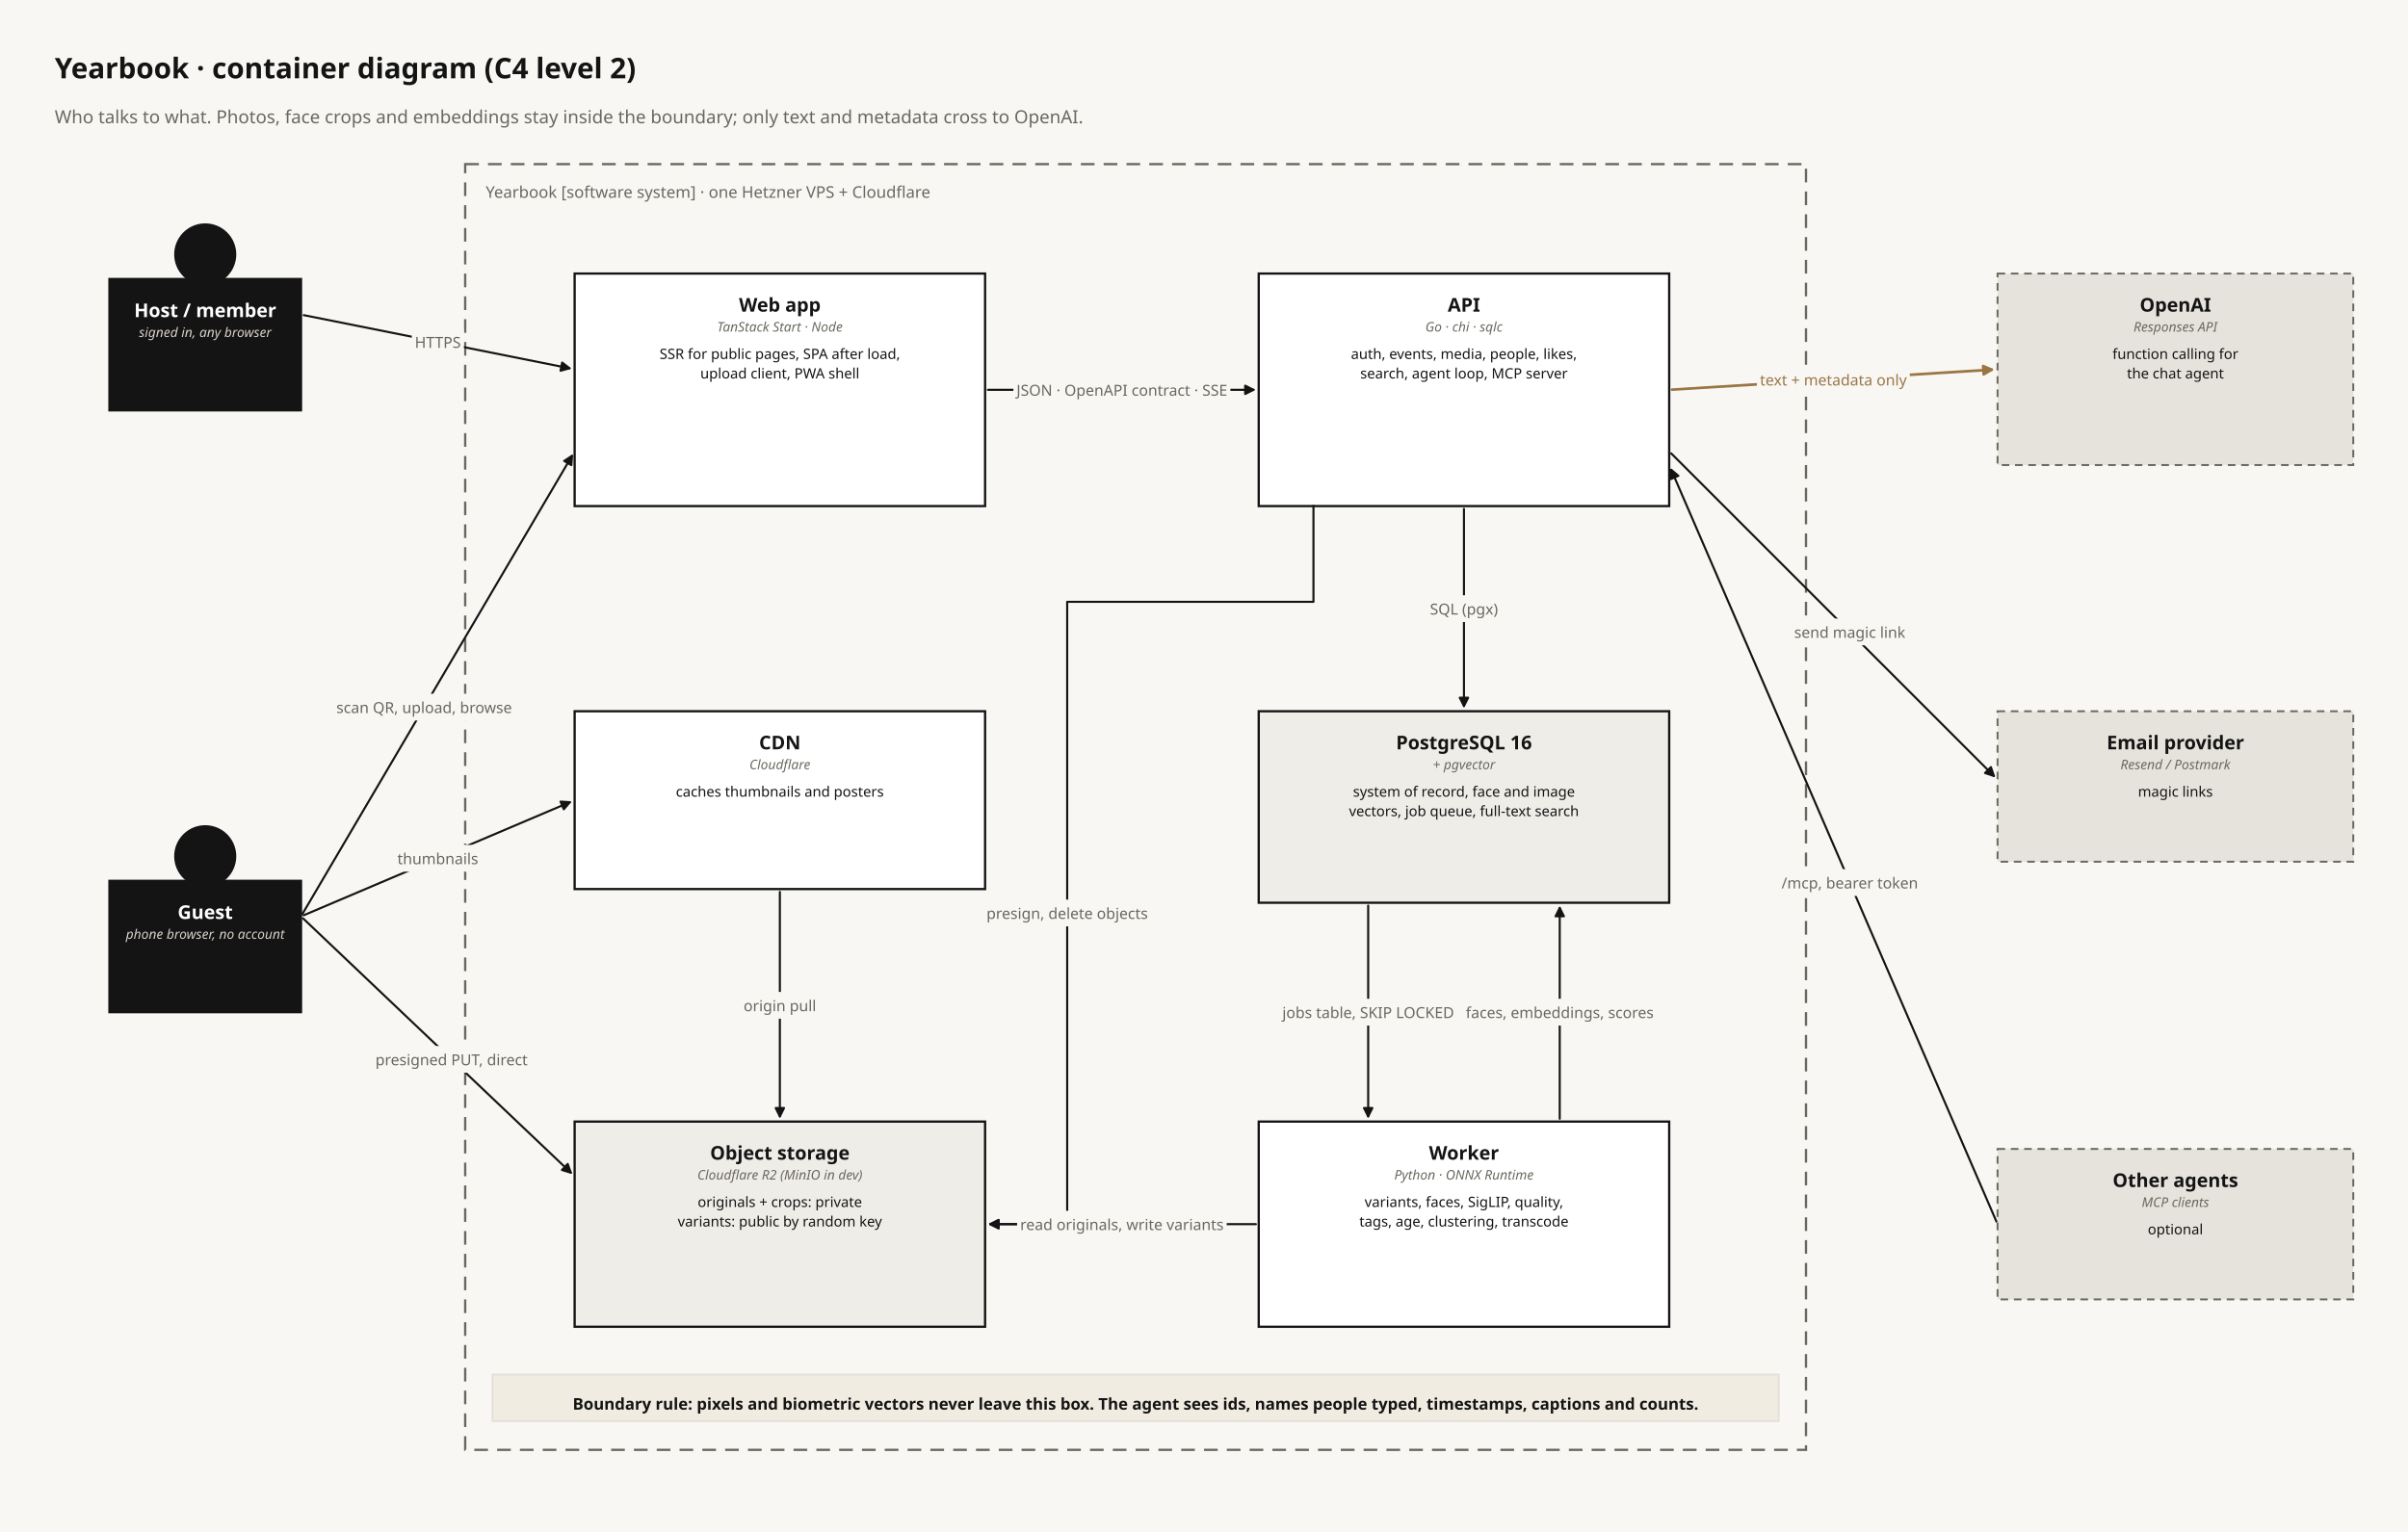
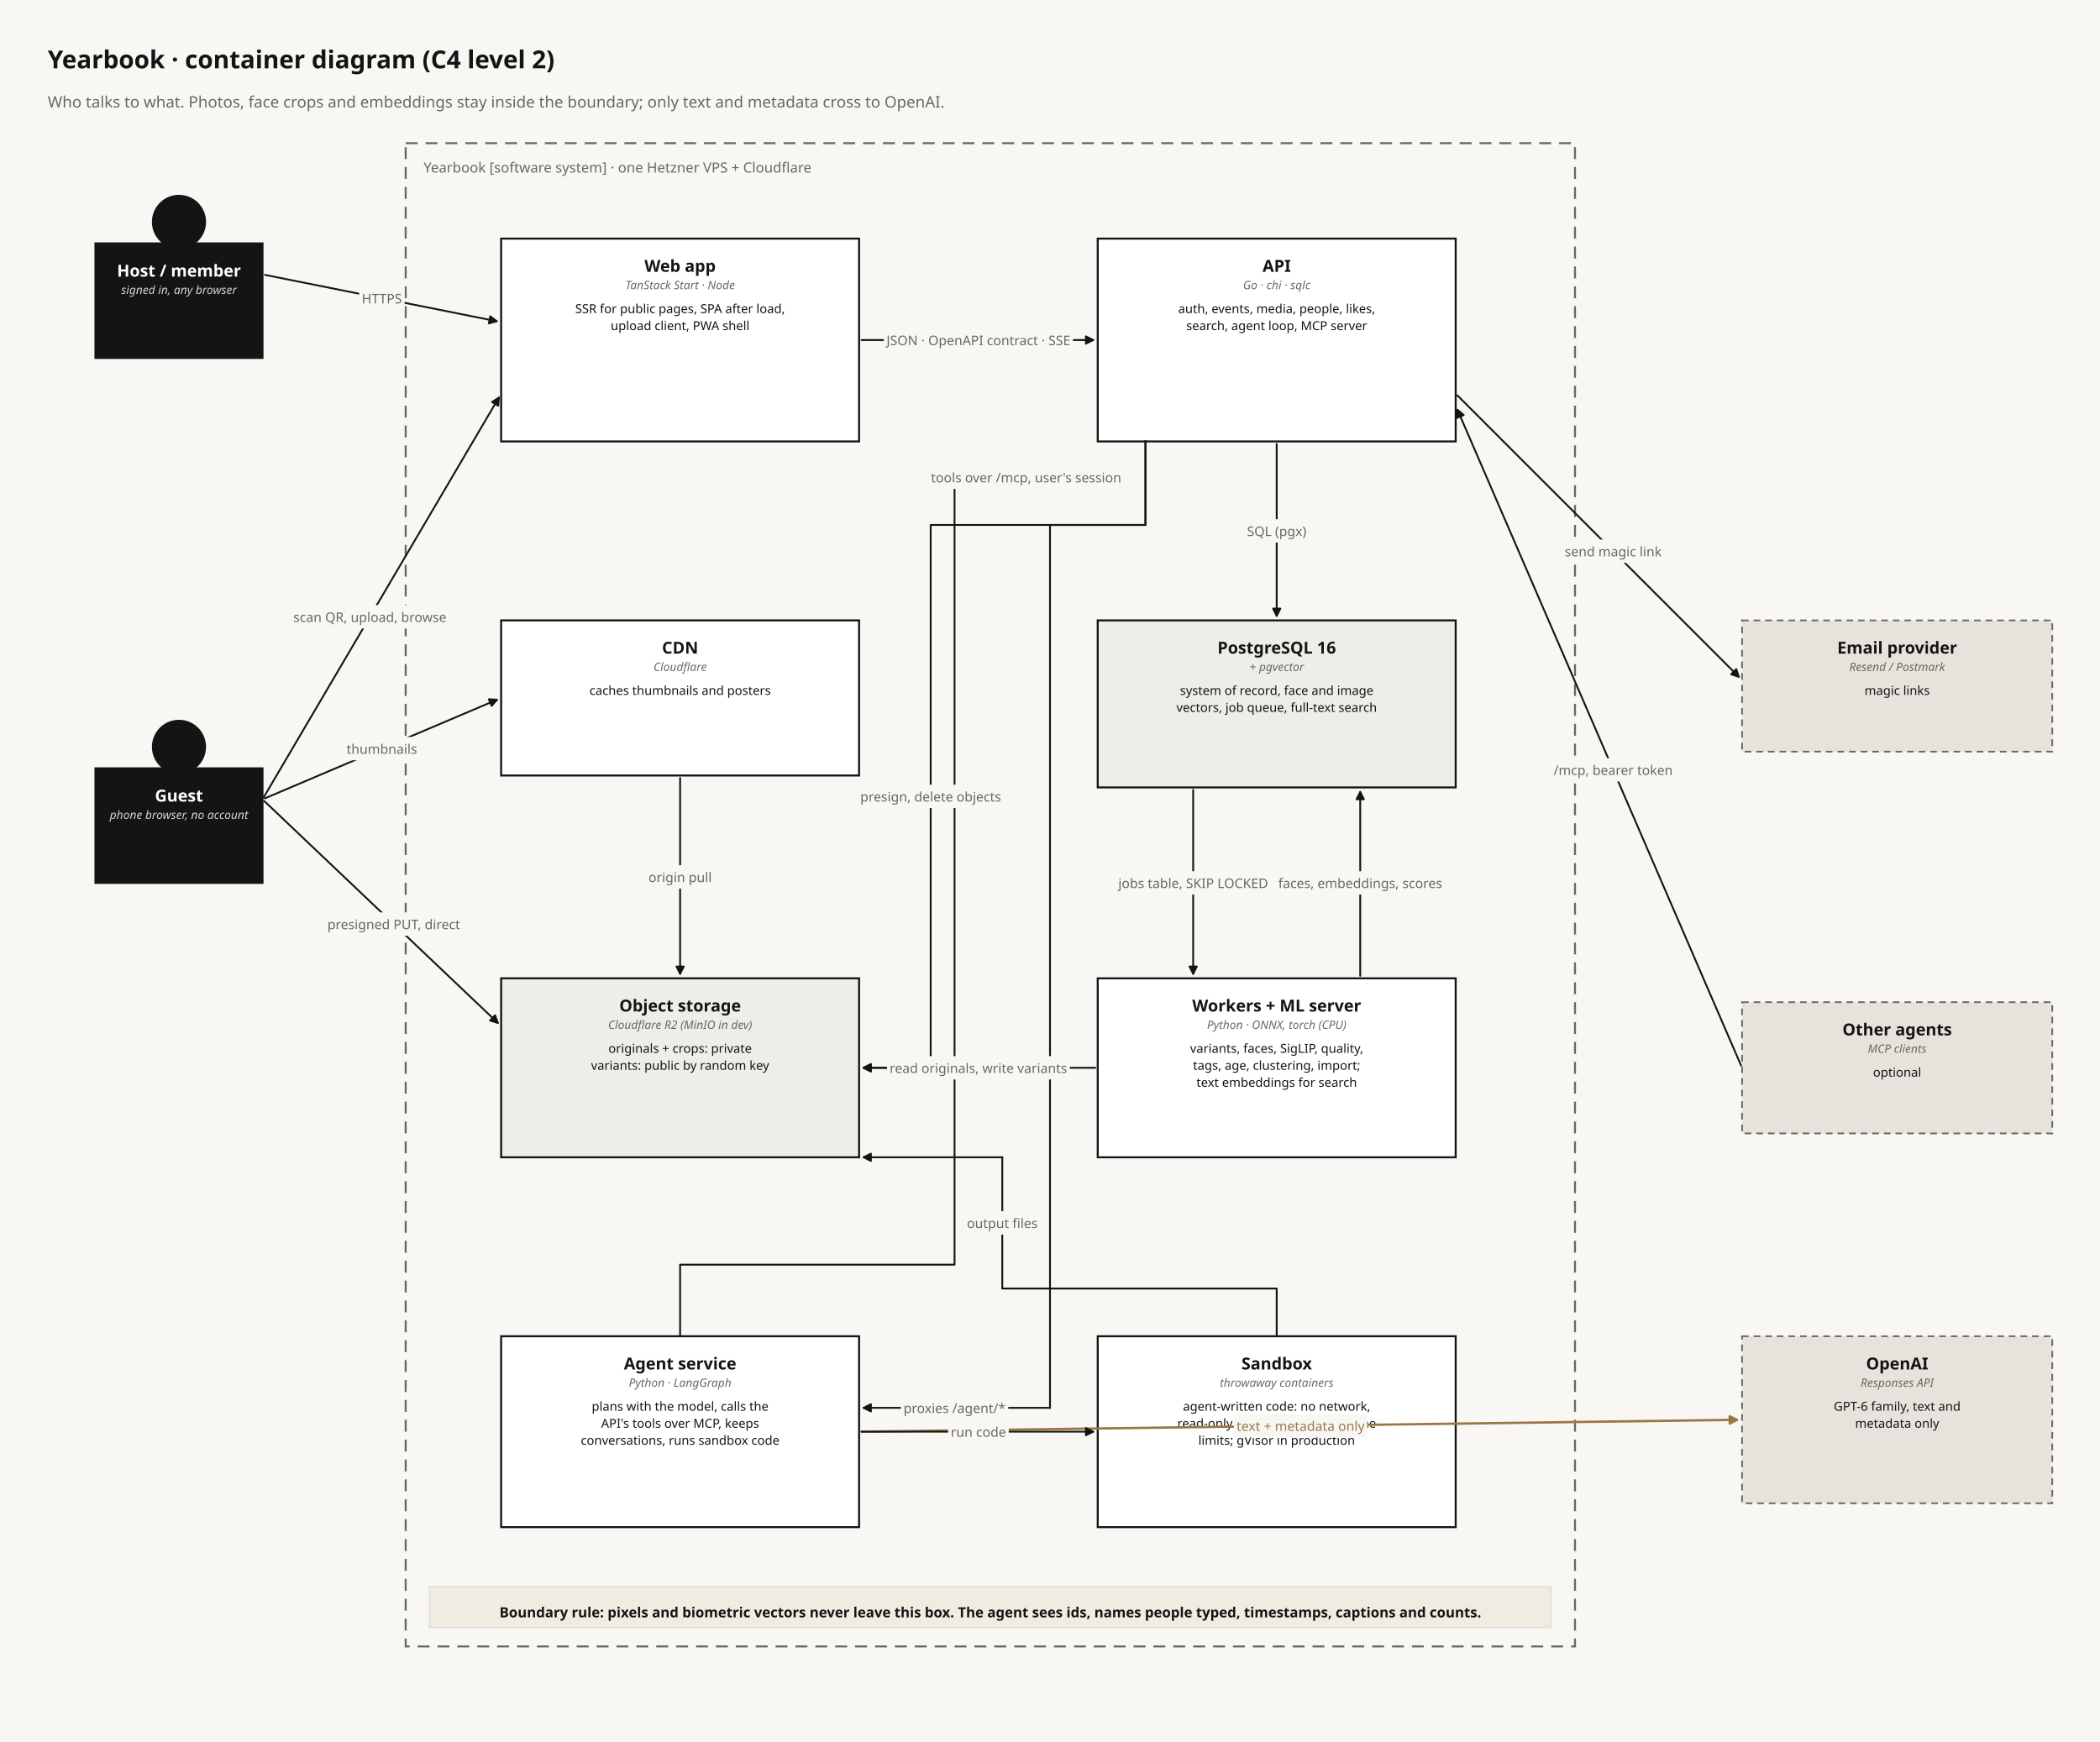
- <svg xmlns="http://www.w3.org/2000/svg" width="1267.2pt" height="806.4pt" viewBox="0 0 1267.2 806.4" version="1.1">
+ <svg xmlns="http://www.w3.org/2000/svg" width="1267.2pt" height="1051.2pt" viewBox="0 0 1267.2 1051.2" version="1.1">
  <defs>
    <style type="text/css">*{stroke-linejoin: round; stroke-linecap: butt}</style>
  </defs>
  <g id="figure_1">
    <g id="patch_1">
-       <path d="M 0 806.4  L 1267.2 806.4  L 1267.2 0  L 0 0  z " style="fill: #f8f7f4" />
+       <path d="M 0 1051.2  L 1267.2 1051.2  L 1267.2 0  L 0 0  z " style="fill: #f8f7f4" />
    </g>
    <g id="axes_1">
      <g id="patch_2">
-         <path d="M 244.8 86.4  L 950.4 86.4  L 950.4 763.2  L 244.8 763.2  L 244.8 86.4  z " clip-path="url(#pf83fc7cf88)" style="fill: none; stroke-dasharray: 7.2,4.8; stroke-dashoffset: 0; stroke: #6a675f; stroke-width: 1.2; stroke-linejoin: miter" />
+         <path d="M 244.8 86.4  L 950.4 86.4  L 950.4 993.6  L 244.8 993.6  L 244.8 86.4  z " clip-path="url(#p0ba5212430)" style="fill: none; stroke-dasharray: 7.2,4.8; stroke-dashoffset: 0; stroke: #6a675f; stroke-width: 1.2; stroke-linejoin: miter" />
      </g>
      <g id="patch_3">
-         <path d="M 57.6 146.88  L 158.4 146.88  L 158.4 216  L 57.6 216  z " clip-path="url(#pf83fc7cf88)" style="fill: #141414; stroke: #141414; stroke-width: 1.2; stroke-linejoin: miter" />
+         <path d="M 57.6 146.88  L 158.4 146.88  L 158.4 216  L 57.6 216  z " clip-path="url(#p0ba5212430)" style="fill: #141414; stroke: #141414; stroke-width: 1.2; stroke-linejoin: miter" />
      </g>
      <g id="patch_4">
-         <path d="M 57.6 463.68  L 158.4 463.68  L 158.4 532.8  L 57.6 532.8  z " clip-path="url(#pf83fc7cf88)" style="fill: #141414; stroke: #141414; stroke-width: 1.2; stroke-linejoin: miter" />
+         <path d="M 57.6 463.68  L 158.4 463.68  L 158.4 532.8  L 57.6 532.8  z " clip-path="url(#p0ba5212430)" style="fill: #141414; stroke: #141414; stroke-width: 1.2; stroke-linejoin: miter" />
      </g>
      <g id="patch_5">
-         <path d="M 302.4 144  L 518.4 144  L 518.4 266.4  L 302.4 266.4  z " clip-path="url(#pf83fc7cf88)" style="fill: #ffffff; stroke: #141414; stroke-width: 1.2; stroke-linejoin: miter" />
+         <path d="M 302.4 144  L 518.4 144  L 518.4 266.4  L 302.4 266.4  z " clip-path="url(#p0ba5212430)" style="fill: #ffffff; stroke: #141414; stroke-width: 1.2; stroke-linejoin: miter" />
      </g>
      <g id="patch_6">
-         <path d="M 662.4 144  L 878.4 144  L 878.4 266.4  L 662.4 266.4  z " clip-path="url(#pf83fc7cf88)" style="fill: #ffffff; stroke: #141414; stroke-width: 1.2; stroke-linejoin: miter" />
+         <path d="M 662.4 144  L 878.4 144  L 878.4 266.4  L 662.4 266.4  z " clip-path="url(#p0ba5212430)" style="fill: #ffffff; stroke: #141414; stroke-width: 1.2; stroke-linejoin: miter" />
      </g>
      <g id="patch_7">
-         <path d="M 302.4 374.4  L 518.4 374.4  L 518.4 468  L 302.4 468  z " clip-path="url(#pf83fc7cf88)" style="fill: #ffffff; stroke: #141414; stroke-width: 1.2; stroke-linejoin: miter" />
+         <path d="M 302.4 374.4  L 518.4 374.4  L 518.4 468  L 302.4 468  z " clip-path="url(#p0ba5212430)" style="fill: #ffffff; stroke: #141414; stroke-width: 1.2; stroke-linejoin: miter" />
      </g>
      <g id="patch_8">
-         <path d="M 662.4 374.4  L 878.4 374.4  L 878.4 475.2  L 662.4 475.2  z " clip-path="url(#pf83fc7cf88)" style="fill: #efede8; stroke: #141414; stroke-width: 1.2; stroke-linejoin: miter" />
+         <path d="M 662.4 374.4  L 878.4 374.4  L 878.4 475.2  L 662.4 475.2  z " clip-path="url(#p0ba5212430)" style="fill: #efede8; stroke: #141414; stroke-width: 1.2; stroke-linejoin: miter" />
      </g>
      <g id="patch_9">
-         <path d="M 302.4 590.4  L 518.4 590.4  L 518.4 698.4  L 302.4 698.4  z " clip-path="url(#pf83fc7cf88)" style="fill: #efede8; stroke: #141414; stroke-width: 1.2; stroke-linejoin: miter" />
+         <path d="M 302.4 590.4  L 518.4 590.4  L 518.4 698.4  L 302.4 698.4  z " clip-path="url(#p0ba5212430)" style="fill: #efede8; stroke: #141414; stroke-width: 1.2; stroke-linejoin: miter" />
      </g>
      <g id="patch_10">
-         <path d="M 662.4 590.4  L 878.4 590.4  L 878.4 698.4  L 662.4 698.4  z " clip-path="url(#pf83fc7cf88)" style="fill: #ffffff; stroke: #141414; stroke-width: 1.2; stroke-linejoin: miter" />
+         <path d="M 662.4 590.4  L 878.4 590.4  L 878.4 698.4  L 662.4 698.4  z " clip-path="url(#p0ba5212430)" style="fill: #ffffff; stroke: #141414; stroke-width: 1.2; stroke-linejoin: miter" />
      </g>
      <g id="patch_11">
-         <path d="M 1051.2 144  L 1238.4 144  L 1238.4 244.8  L 1051.2 244.8  z " clip-path="url(#pf83fc7cf88)" style="fill: #e6e3dc; stroke-dasharray: 4,3; stroke-dashoffset: 0; stroke: #6a675f; stroke-linejoin: miter" />
+         <path d="M 302.4 806.4  L 518.4 806.4  L 518.4 921.6  L 302.4 921.6  z " clip-path="url(#p0ba5212430)" style="fill: #ffffff; stroke: #141414; stroke-width: 1.2; stroke-linejoin: miter" />
      </g>
      <g id="patch_12">
-         <path d="M 1051.2 374.4  L 1238.4 374.4  L 1238.4 453.6  L 1051.2 453.6  z " clip-path="url(#pf83fc7cf88)" style="fill: #e6e3dc; stroke-dasharray: 4,3; stroke-dashoffset: 0; stroke: #6a675f; stroke-linejoin: miter" />
+         <path d="M 662.4 806.4  L 878.4 806.4  L 878.4 921.6  L 662.4 921.6  z " clip-path="url(#p0ba5212430)" style="fill: #ffffff; stroke: #141414; stroke-width: 1.2; stroke-linejoin: miter" />
      </g>
      <g id="patch_13">
-         <path d="M 1051.2 604.8  L 1238.4 604.8  L 1238.4 684  L 1051.2 684  z " clip-path="url(#pf83fc7cf88)" style="fill: #e6e3dc; stroke-dasharray: 4,3; stroke-dashoffset: 0; stroke: #6a675f; stroke-linejoin: miter" />
+         <path d="M 1051.2 806.4  L 1238.4 806.4  L 1238.4 907.2  L 1051.2 907.2  z " clip-path="url(#p0ba5212430)" style="fill: #e6e3dc; stroke-dasharray: 4,3; stroke-dashoffset: 0; stroke: #6a675f; stroke-linejoin: miter" />
      </g>
      <g id="patch_14">
-         <path d="M 259.2 723.6  L 936 723.6  L 936 748.08  L 259.2 748.08  z " clip-path="url(#pf83fc7cf88)" style="fill: #f1ece2; stroke: #e3e0d9; stroke-linejoin: miter" />
+         <path d="M 1051.2 374.4  L 1238.4 374.4  L 1238.4 453.6  L 1051.2 453.6  z " clip-path="url(#p0ba5212430)" style="fill: #e6e3dc; stroke-dasharray: 4,3; stroke-dashoffset: 0; stroke: #6a675f; stroke-linejoin: miter" />
+       </g>
+       <g id="patch_15">
+         <path d="M 1051.2 604.8  L 1238.4 604.8  L 1238.4 684  L 1051.2 684  z " clip-path="url(#p0ba5212430)" style="fill: #e6e3dc; stroke-dasharray: 4,3; stroke-dashoffset: 0; stroke: #6a675f; stroke-linejoin: miter" />
+       </g>
+       <g id="patch_16">
+         <path d="M 259.2 957.6  L 936 957.6  L 936 982.08  L 259.2 982.08  z " clip-path="url(#p0ba5212430)" style="fill: #f1ece2; stroke: #e3e0d9; stroke-linejoin: miter" />
      </g>
      <g id="text_1">
        <text style="font-weight: 700; font-size: 15px; font-family: 'Noto Sans', 'DejaVu Sans'; text-anchor: start; fill: #141414" x="28.8" y="41.235" transform="rotate(-0 28.8 41.235)">Yearbook · container diagram (C4 level 2)</text>
      </g>
      <g id="text_2">
        <text style="font-size: 9.5px; font-family: 'Noto Sans', 'DejaVu Sans'; text-anchor: start; fill: #6a675f" x="28.8" y="64.876" transform="rotate(-0 28.8 64.8755)">Who talks to what. Photos, face crops and embeddings stay inside the boundary; only text and metadata cross to OpenAI.</text>
      </g>
      <g id="text_3">
        <text style="font-size: 8.5px; font-family: 'Noto Sans', 'DejaVu Sans'; text-anchor: start; fill: #6a675f" x="255.6" y="104.126" transform="rotate(-0 255.6 104.1265)">Yearbook  [software system]  ·  one Hetzner VPS + Cloudflare</text>
      </g>
-       <g id="patch_15">
-         <path d="M 108 118.08  C 112.201 118.08 116.23 119.749 119.201 122.719  C 122.171 125.69 123.84 129.719 123.84 133.92  C 123.84 138.121 122.171 142.15 119.201 145.121  C 116.23 148.091 112.201 149.76 108 149.76  C 103.799 149.76 99.77 148.091 96.799 145.121  C 93.829 142.15 92.16 138.121 92.16 133.92  C 92.16 129.719 93.829 125.69 96.799 122.719  C 99.77 119.749 103.799 118.08 108 118.08  z " clip-path="url(#pf83fc7cf88)" style="fill: #141414; stroke: #141414; stroke-linejoin: miter" />
+       <g id="patch_17">
+         <path d="M 108 118.08  C 112.201 118.08 116.23 119.749 119.201 122.719  C 122.171 125.69 123.84 129.719 123.84 133.92  C 123.84 138.121 122.171 142.15 119.201 145.121  C 116.23 148.091 112.201 149.76 108 149.76  C 103.799 149.76 99.77 148.091 96.799 145.121  C 93.829 142.15 92.16 138.121 92.16 133.92  C 92.16 129.719 93.829 125.69 96.799 122.719  C 99.77 119.749 103.799 118.08 108 118.08  z " clip-path="url(#p0ba5212430)" style="fill: #141414; stroke: #141414; stroke-linejoin: miter" />
      </g>
      <g id="text_4">
        <text style="font-weight: 700; font-size: 10px; font-family: 'Noto Sans', 'DejaVu Sans'; text-anchor: middle; fill: #ffffff" x="108" y="166.93" transform="rotate(-0 108 166.93)">Host / member</text>
      </g>
      <g id="text_5">
        <text style="font-style: italic; font-size: 7px; font-family: 'Noto Sans', 'DejaVu Sans'; text-anchor: middle; fill: #d8d2c8" x="108" y="177.403" transform="rotate(-0 108 177.403)">signed in, any browser</text>
      </g>
-       <g id="patch_16">
-         <path d="M 108 434.88  C 112.201 434.88 116.23 436.549 119.201 439.519  C 122.171 442.49 123.84 446.519 123.84 450.72  C 123.84 454.921 122.171 458.95 119.201 461.921  C 116.23 464.891 112.201 466.56 108 466.56  C 103.799 466.56 99.77 464.891 96.799 461.921  C 93.829 458.95 92.16 454.921 92.16 450.72  C 92.16 446.519 93.829 442.49 96.799 439.519  C 99.77 436.549 103.799 434.88 108 434.88  z " clip-path="url(#pf83fc7cf88)" style="fill: #141414; stroke: #141414; stroke-linejoin: miter" />
+       <g id="patch_18">
+         <path d="M 108 434.88  C 112.201 434.88 116.23 436.549 119.201 439.519  C 122.171 442.49 123.84 446.519 123.84 450.72  C 123.84 454.921 122.171 458.95 119.201 461.921  C 116.23 464.891 112.201 466.56 108 466.56  C 103.799 466.56 99.77 464.891 96.799 461.921  C 93.829 458.95 92.16 454.921 92.16 450.72  C 92.16 446.519 93.829 442.49 96.799 439.519  C 99.77 436.549 103.799 434.88 108 434.88  z " clip-path="url(#p0ba5212430)" style="fill: #141414; stroke: #141414; stroke-linejoin: miter" />
      </g>
      <g id="text_6">
        <text style="font-weight: 700; font-size: 10px; font-family: 'Noto Sans', 'DejaVu Sans'; text-anchor: middle; fill: #ffffff" x="108" y="483.73" transform="rotate(-0 108 483.73)">Guest</text>
      </g>
      <g id="text_7">
        <text style="font-style: italic; font-size: 7px; font-family: 'Noto Sans', 'DejaVu Sans'; text-anchor: middle; fill: #d8d2c8" x="108" y="494.203" transform="rotate(-0 108 494.203)">phone browser, no account</text>
      </g>
      <g id="text_8">
        <text style="font-weight: 700; font-size: 10px; font-family: 'Noto Sans', 'DejaVu Sans'; text-anchor: middle; fill: #141414" x="410.4" y="164.05" transform="rotate(-0 410.4 164.05)">Web app</text>
      </g>
      <g id="text_9">
        <text style="font-style: italic; font-size: 7px; font-family: 'Noto Sans', 'DejaVu Sans'; text-anchor: middle; fill: #6a675f" x="410.4" y="174.523" transform="rotate(-0 410.4 174.523)">TanStack Start · Node</text>
      </g>
      <g id="text_10">
        <text style="font-size: 7.5px; font-family: 'Noto Sans', 'DejaVu Sans'; text-anchor: middle; fill: #141414" x="410.4" y="188.953" transform="rotate(-0 410.4 188.9535)">SSR for public pages, SPA after load,</text>
      </g>
      <g id="text_11">
        <text style="font-size: 7.5px; font-family: 'Noto Sans', 'DejaVu Sans'; text-anchor: middle; fill: #141414" x="410.4" y="199.214" transform="rotate(-0 410.4 199.2135)">upload client, PWA shell</text>
      </g>
      <g id="text_12">
        <text style="font-weight: 700; font-size: 10px; font-family: 'Noto Sans', 'DejaVu Sans'; text-anchor: middle; fill: #141414" x="770.4" y="164.05" transform="rotate(-0 770.4 164.05)">API</text>
      </g>
      <g id="text_13">
        <text style="font-style: italic; font-size: 7px; font-family: 'Noto Sans', 'DejaVu Sans'; text-anchor: middle; fill: #6a675f" x="770.4" y="174.523" transform="rotate(-0 770.4 174.523)">Go · chi · sqlc</text>
      </g>
      <g id="text_14">
        <text style="font-size: 7.5px; font-family: 'Noto Sans', 'DejaVu Sans'; text-anchor: middle; fill: #141414" x="770.4" y="188.953" transform="rotate(-0 770.4 188.9535)">auth, events, media, people, likes,</text>
      </g>
      <g id="text_15">
        <text style="font-size: 7.5px; font-family: 'Noto Sans', 'DejaVu Sans'; text-anchor: middle; fill: #141414" x="770.4" y="199.214" transform="rotate(-0 770.4 199.2135)">search, agent loop, MCP server</text>
      </g>
      <g id="text_16">
        <text style="font-weight: 700; font-size: 10px; font-family: 'Noto Sans', 'DejaVu Sans'; text-anchor: middle; fill: #141414" x="410.4" y="394.45" transform="rotate(-0 410.4 394.45)">CDN</text>
      </g>
      <g id="text_17">
        <text style="font-style: italic; font-size: 7px; font-family: 'Noto Sans', 'DejaVu Sans'; text-anchor: middle; fill: #6a675f" x="410.4" y="404.923" transform="rotate(-0 410.4 404.923)">Cloudflare</text>
      </g>
      <g id="text_18">
        <text style="font-size: 7.5px; font-family: 'Noto Sans', 'DejaVu Sans'; text-anchor: middle; fill: #141414" x="410.4" y="419.353" transform="rotate(-0 410.4 419.3535)">caches thumbnails and posters</text>
      </g>
      <g id="text_19">
        <text style="font-weight: 700; font-size: 10px; font-family: 'Noto Sans', 'DejaVu Sans'; text-anchor: middle; fill: #141414" x="770.4" y="394.45" transform="rotate(-0 770.4 394.45)">PostgreSQL 16</text>
      </g>
      <g id="text_20">
        <text style="font-style: italic; font-size: 7px; font-family: 'Noto Sans', 'DejaVu Sans'; text-anchor: middle; fill: #6a675f" x="770.4" y="404.923" transform="rotate(-0 770.4 404.923)">+ pgvector</text>
      </g>
      <g id="text_21">
        <text style="font-size: 7.5px; font-family: 'Noto Sans', 'DejaVu Sans'; text-anchor: middle; fill: #141414" x="770.4" y="419.353" transform="rotate(-0 770.4 419.3535)">system of record, face and image</text>
      </g>
      <g id="text_22">
        <text style="font-size: 7.5px; font-family: 'Noto Sans', 'DejaVu Sans'; text-anchor: middle; fill: #141414" x="770.4" y="429.613" transform="rotate(-0 770.4 429.6135)">vectors, job queue, full-text search</text>
      </g>
      <g id="text_23">
        <text style="font-weight: 700; font-size: 10px; font-family: 'Noto Sans', 'DejaVu Sans'; text-anchor: middle; fill: #141414" x="410.4" y="610.45" transform="rotate(-0 410.4 610.45)">Object storage</text>
      </g>
      <g id="text_24">
        <text style="font-style: italic; font-size: 7px; font-family: 'Noto Sans', 'DejaVu Sans'; text-anchor: middle; fill: #6a675f" x="410.4" y="620.923" transform="rotate(-0 410.4 620.923)">Cloudflare R2 (MinIO in dev)</text>
      </g>
      <g id="text_25">
        <text style="font-size: 7.5px; font-family: 'Noto Sans', 'DejaVu Sans'; text-anchor: middle; fill: #141414" x="410.4" y="635.354" transform="rotate(-0 410.4 635.3535)">originals + crops: private</text>
      </g>
      <g id="text_26">
        <text style="font-size: 7.5px; font-family: 'Noto Sans', 'DejaVu Sans'; text-anchor: middle; fill: #141414" x="410.4" y="645.614" transform="rotate(-0 410.4 645.6135)">variants: public by random key</text>
      </g>
      <g id="text_27">
-         <text style="font-weight: 700; font-size: 10px; font-family: 'Noto Sans', 'DejaVu Sans'; text-anchor: middle; fill: #141414" x="770.4" y="610.45" transform="rotate(-0 770.4 610.45)">Worker</text>
+         <text style="font-weight: 700; font-size: 10px; font-family: 'Noto Sans', 'DejaVu Sans'; text-anchor: middle; fill: #141414" x="770.4" y="610.45" transform="rotate(-0 770.4 610.45)">Workers + ML server</text>
      </g>
      <g id="text_28">
-         <text style="font-style: italic; font-size: 7px; font-family: 'Noto Sans', 'DejaVu Sans'; text-anchor: middle; fill: #6a675f" x="770.4" y="620.923" transform="rotate(-0 770.4 620.923)">Python · ONNX Runtime</text>
+         <text style="font-style: italic; font-size: 7px; font-family: 'Noto Sans', 'DejaVu Sans'; text-anchor: middle; fill: #6a675f" x="770.4" y="620.923" transform="rotate(-0 770.4 620.923)">Python · ONNX, torch (CPU)</text>
      </g>
      <g id="text_29">
        <text style="font-size: 7.5px; font-family: 'Noto Sans', 'DejaVu Sans'; text-anchor: middle; fill: #141414" x="770.4" y="635.354" transform="rotate(-0 770.4 635.3535)">variants, faces, SigLIP, quality,</text>
      </g>
      <g id="text_30">
-         <text style="font-size: 7.5px; font-family: 'Noto Sans', 'DejaVu Sans'; text-anchor: middle; fill: #141414" x="770.4" y="645.614" transform="rotate(-0 770.4 645.6135)">tags, age, clustering, transcode</text>
+         <text style="font-size: 7.5px; font-family: 'Noto Sans', 'DejaVu Sans'; text-anchor: middle; fill: #141414" x="770.4" y="645.614" transform="rotate(-0 770.4 645.6135)">tags, age, clustering, import;</text>
      </g>
      <g id="text_31">
-         <text style="font-weight: 700; font-size: 10px; font-family: 'Noto Sans', 'DejaVu Sans'; text-anchor: middle; fill: #141414" x="1144.8" y="164.05" transform="rotate(-0 1144.8 164.05)">OpenAI</text>
+         <text style="font-size: 7.5px; font-family: 'Noto Sans', 'DejaVu Sans'; text-anchor: middle; fill: #141414" x="770.4" y="655.874" transform="rotate(-0 770.4 655.8735)">text embeddings for search</text>
      </g>
      <g id="text_32">
-         <text style="font-style: italic; font-size: 7px; font-family: 'Noto Sans', 'DejaVu Sans'; text-anchor: middle; fill: #6a675f" x="1144.8" y="174.523" transform="rotate(-0 1144.8 174.523)">Responses API</text>
+         <text style="font-weight: 700; font-size: 10px; font-family: 'Noto Sans', 'DejaVu Sans'; text-anchor: middle; fill: #141414" x="410.4" y="826.45" transform="rotate(-0 410.4 826.45)">Agent service</text>
      </g>
      <g id="text_33">
-         <text style="font-size: 7.5px; font-family: 'Noto Sans', 'DejaVu Sans'; text-anchor: middle; fill: #141414" x="1144.8" y="188.953" transform="rotate(-0 1144.8 188.9535)">function calling for</text>
+         <text style="font-style: italic; font-size: 7px; font-family: 'Noto Sans', 'DejaVu Sans'; text-anchor: middle; fill: #6a675f" x="410.4" y="836.923" transform="rotate(-0 410.4 836.923)">Python · LangGraph</text>
      </g>
      <g id="text_34">
-         <text style="font-size: 7.5px; font-family: 'Noto Sans', 'DejaVu Sans'; text-anchor: middle; fill: #141414" x="1144.8" y="199.214" transform="rotate(-0 1144.8 199.2135)">the chat agent</text>
+         <text style="font-size: 7.5px; font-family: 'Noto Sans', 'DejaVu Sans'; text-anchor: middle; fill: #141414" x="410.4" y="851.354" transform="rotate(-0 410.4 851.3535)">plans with the model, calls the</text>
      </g>
      <g id="text_35">
+         <text style="font-size: 7.5px; font-family: 'Noto Sans', 'DejaVu Sans'; text-anchor: middle; fill: #141414" x="410.4" y="861.614" transform="rotate(-0 410.4 861.6135)">API's tools over MCP, keeps</text>
+       </g>
+       <g id="text_36">
+         <text style="font-size: 7.5px; font-family: 'Noto Sans', 'DejaVu Sans'; text-anchor: middle; fill: #141414" x="410.4" y="871.874" transform="rotate(-0 410.4 871.8735)">conversations, runs sandbox code</text>
+       </g>
+       <g id="text_37">
+         <text style="font-weight: 700; font-size: 10px; font-family: 'Noto Sans', 'DejaVu Sans'; text-anchor: middle; fill: #141414" x="770.4" y="826.45" transform="rotate(-0 770.4 826.45)">Sandbox</text>
+       </g>
+       <g id="text_38">
+         <text style="font-style: italic; font-size: 7px; font-family: 'Noto Sans', 'DejaVu Sans'; text-anchor: middle; fill: #6a675f" x="770.4" y="836.923" transform="rotate(-0 770.4 836.923)">throwaway containers</text>
+       </g>
+       <g id="text_39">
+         <text style="font-size: 7.5px; font-family: 'Noto Sans', 'DejaVu Sans'; text-anchor: middle; fill: #141414" x="770.4" y="851.354" transform="rotate(-0 770.4 851.3535)">agent-written code: no network,</text>
+       </g>
+       <g id="text_40">
+         <text style="font-size: 7.5px; font-family: 'Noto Sans', 'DejaVu Sans'; text-anchor: middle; fill: #141414" x="770.4" y="861.614" transform="rotate(-0 770.4 861.6135)">read-only root, memory/CPU/time</text>
+       </g>
+       <g id="text_41">
+         <text style="font-size: 7.5px; font-family: 'Noto Sans', 'DejaVu Sans'; text-anchor: middle; fill: #141414" x="770.4" y="871.874" transform="rotate(-0 770.4 871.8735)">limits; gVisor in production</text>
+       </g>
+       <g id="text_42">
+         <text style="font-weight: 700; font-size: 10px; font-family: 'Noto Sans', 'DejaVu Sans'; text-anchor: middle; fill: #141414" x="1144.8" y="826.45" transform="rotate(-0 1144.8 826.45)">OpenAI</text>
+       </g>
+       <g id="text_43">
+         <text style="font-style: italic; font-size: 7px; font-family: 'Noto Sans', 'DejaVu Sans'; text-anchor: middle; fill: #6a675f" x="1144.8" y="836.923" transform="rotate(-0 1144.8 836.923)">Responses API</text>
+       </g>
+       <g id="text_44">
+         <text style="font-size: 7.5px; font-family: 'Noto Sans', 'DejaVu Sans'; text-anchor: middle; fill: #141414" x="1144.8" y="851.354" transform="rotate(-0 1144.8 851.3535)">GPT-6 family, text and</text>
+       </g>
+       <g id="text_45">
+         <text style="font-size: 7.5px; font-family: 'Noto Sans', 'DejaVu Sans'; text-anchor: middle; fill: #141414" x="1144.8" y="861.614" transform="rotate(-0 1144.8 861.6135)">metadata only</text>
+       </g>
+       <g id="text_46">
        <text style="font-weight: 700; font-size: 10px; font-family: 'Noto Sans', 'DejaVu Sans'; text-anchor: middle; fill: #141414" x="1144.8" y="394.45" transform="rotate(-0 1144.8 394.45)">Email provider</text>
      </g>
-       <g id="text_36">
+       <g id="text_47">
        <text style="font-style: italic; font-size: 7px; font-family: 'Noto Sans', 'DejaVu Sans'; text-anchor: middle; fill: #6a675f" x="1144.8" y="404.923" transform="rotate(-0 1144.8 404.923)">Resend / Postmark</text>
      </g>
-       <g id="text_37">
+       <g id="text_48">
        <text style="font-size: 7.5px; font-family: 'Noto Sans', 'DejaVu Sans'; text-anchor: middle; fill: #141414" x="1144.8" y="419.353" transform="rotate(-0 1144.8 419.3535)">magic links</text>
      </g>
-       <g id="text_38">
+       <g id="text_49">
        <text style="font-weight: 700; font-size: 10px; font-family: 'Noto Sans', 'DejaVu Sans'; text-anchor: middle; fill: #141414" x="1144.8" y="624.85" transform="rotate(-0 1144.8 624.85)">Other agents</text>
      </g>
-       <g id="text_39">
+       <g id="text_50">
        <text style="font-style: italic; font-size: 7px; font-family: 'Noto Sans', 'DejaVu Sans'; text-anchor: middle; fill: #6a675f" x="1144.8" y="635.323" transform="rotate(-0 1144.8 635.323)">MCP clients</text>
      </g>
-       <g id="text_40">
+       <g id="text_51">
        <text style="font-size: 7.5px; font-family: 'Noto Sans', 'DejaVu Sans'; text-anchor: middle; fill: #141414" x="1144.8" y="649.754" transform="rotate(-0 1144.8 649.7535)">optional</text>
      </g>
-       <g id="text_41">
-         <text style="font-weight: 700; font-size: 8.5px; font-family: 'Noto Sans', 'DejaVu Sans'; text-anchor: middle; fill: #141414" x="597.6" y="742.047" transform="rotate(-0 597.6 742.0465)">Boundary rule: pixels and biometric vectors never leave this box. The agent sees ids, names people typed, timestamps, captions and counts.</text>
-       </g>
-       <g id="patch_17">
-         <path d="M 159.872 165.894  Q 230.399 180 299.72 193.864  " clip-path="url(#pf83fc7cf88)" style="fill: none; stroke: #141414; stroke-width: 1.1; stroke-linecap: round" />
-         <path d="M 295.836 190.844  L 299.72 193.864  L 294.974 195.158  z " clip-path="url(#pf83fc7cf88)" style="fill: #141414; stroke: #141414; stroke-width: 1.1; stroke-linecap: round" />
-       </g>
-       <g id="patch_18">
-         <path d="M 159.162 481.104  Q 230.402 359.997 301.018 239.949  " clip-path="url(#pf83fc7cf88)" style="fill: none; stroke: #141414; stroke-width: 1.1; stroke-linecap: round" />
-         <path d="M 296.891 242.626  L 301.018 239.949  L 300.683 244.857  z " clip-path="url(#pf83fc7cf88)" style="fill: #141414; stroke: #141414; stroke-width: 1.1; stroke-linecap: round" />
+       <g id="text_52">
+         <text style="font-weight: 700; font-size: 8.5px; font-family: 'Noto Sans', 'DejaVu Sans'; text-anchor: middle; fill: #141414" x="597.6" y="976.047" transform="rotate(-0 597.6 976.0465)">Boundary rule: pixels and biometric vectors never leave this box. The agent sees ids, names people typed, timestamps, captions and counts.</text>
      </g>
      <g id="patch_19">
-         <path d="M 159.784 481.812  Q 230.402 451.799 299.888 422.267  " clip-path="url(#pf83fc7cf88)" style="fill: none; stroke: #141414; stroke-width: 1.1; stroke-linecap: round" />
-         <path d="M 294.979 421.964  L 299.888 422.267  L 296.7 426.013  z " clip-path="url(#pf83fc7cf88)" style="fill: #141414; stroke: #141414; stroke-width: 1.1; stroke-linecap: round" />
+         <path d="M 159.872 165.894  Q 230.399 180 299.72 193.864  " clip-path="url(#p0ba5212430)" style="fill: none; stroke: #141414; stroke-width: 1.1; stroke-linecap: round" />
+         <path d="M 295.836 190.844  L 299.72 193.864  L 294.974 195.158  z " clip-path="url(#p0ba5212430)" style="fill: #141414; stroke: #141414; stroke-width: 1.1; stroke-linecap: round" />
      </g>
      <g id="patch_20">
-         <path d="M 159.488 483.433  Q 230.4 550.8 300.42 617.319  " clip-path="url(#pf83fc7cf88)" style="fill: none; stroke: #141414; stroke-width: 1.1; stroke-linecap: round" />
-         <path d="M 298.745 612.694  L 300.42 617.319  L 295.715 615.884  z " clip-path="url(#pf83fc7cf88)" style="fill: #141414; stroke: #141414; stroke-width: 1.1; stroke-linecap: round" />
+         <path d="M 159.162 481.104  Q 230.402 359.997 301.018 239.949  " clip-path="url(#p0ba5212430)" style="fill: none; stroke: #141414; stroke-width: 1.1; stroke-linecap: round" />
+         <path d="M 296.891 242.626  L 301.018 239.949  L 300.683 244.857  z " clip-path="url(#p0ba5212430)" style="fill: #141414; stroke: #141414; stroke-width: 1.1; stroke-linecap: round" />
      </g>
      <g id="patch_21">
-         <path d="M 519.899 205.2  Q 590.399 205.2 659.67 205.2  " clip-path="url(#pf83fc7cf88)" style="fill: none; stroke: #141414; stroke-width: 1.1; stroke-linecap: round" />
-         <path d="M 655.27 203  L 659.67 205.2  L 655.27 207.4  z " clip-path="url(#pf83fc7cf88)" style="fill: #141414; stroke: #141414; stroke-width: 1.1; stroke-linecap: round" />
+         <path d="M 159.784 481.812  Q 230.402 451.799 299.888 422.267  " clip-path="url(#p0ba5212430)" style="fill: none; stroke: #141414; stroke-width: 1.1; stroke-linecap: round" />
+         <path d="M 294.979 421.964  L 299.888 422.267  L 296.7 426.013  z " clip-path="url(#p0ba5212430)" style="fill: #141414; stroke: #141414; stroke-width: 1.1; stroke-linecap: round" />
      </g>
      <g id="patch_22">
-         <path d="M 770.4 267.9  Q 770.4 320.401 770.4 371.672  " clip-path="url(#pf83fc7cf88)" style="fill: none; stroke: #141414; stroke-width: 1.1; stroke-linecap: round" />
-         <path d="M 772.6 367.272  L 770.4 371.672  L 768.2 367.272  z " clip-path="url(#pf83fc7cf88)" style="fill: #141414; stroke: #141414; stroke-width: 1.1; stroke-linecap: round" />
+         <path d="M 159.488 483.433  Q 230.4 550.8 300.42 617.319  " clip-path="url(#p0ba5212430)" style="fill: none; stroke: #141414; stroke-width: 1.1; stroke-linecap: round" />
+         <path d="M 298.745 612.694  L 300.42 617.319  L 295.715 615.884  z " clip-path="url(#p0ba5212430)" style="fill: #141414; stroke: #141414; stroke-width: 1.1; stroke-linecap: round" />
      </g>
      <g id="patch_23">
-         <path d="M 720 476.701  Q 720 532.799 720 587.668  " clip-path="url(#pf83fc7cf88)" style="fill: none; stroke: #141414; stroke-width: 1.1; stroke-linecap: round" />
-         <path d="M 722.2 583.268  L 720 587.668  L 717.8 583.268  z " clip-path="url(#pf83fc7cf88)" style="fill: #141414; stroke: #141414; stroke-width: 1.1; stroke-linecap: round" />
+         <path d="M 519.899 205.2  Q 590.399 205.2 659.67 205.2  " clip-path="url(#p0ba5212430)" style="fill: none; stroke: #141414; stroke-width: 1.1; stroke-linecap: round" />
+         <path d="M 655.27 203  L 659.67 205.2  L 655.27 207.4  z " clip-path="url(#p0ba5212430)" style="fill: #141414; stroke: #141414; stroke-width: 1.1; stroke-linecap: round" />
      </g>
      <g id="patch_24">
-         <path d="M 820.8 588.899  Q 820.8 532.801 820.8 477.932  " clip-path="url(#pf83fc7cf88)" style="fill: none; stroke: #141414; stroke-width: 1.1; stroke-linecap: round" />
-         <path d="M 818.6 482.332  L 820.8 477.932  L 823 482.332  z " clip-path="url(#pf83fc7cf88)" style="fill: #141414; stroke: #141414; stroke-width: 1.1; stroke-linecap: round" />
+         <path d="M 770.4 267.9  Q 770.4 320.401 770.4 371.672  " clip-path="url(#p0ba5212430)" style="fill: none; stroke: #141414; stroke-width: 1.1; stroke-linecap: round" />
+         <path d="M 772.6 367.272  L 770.4 371.672  L 768.2 367.272  z " clip-path="url(#p0ba5212430)" style="fill: #141414; stroke: #141414; stroke-width: 1.1; stroke-linecap: round" />
      </g>
      <g id="patch_25">
-         <path d="M 410.4 469.498  Q 410.4 529.198 410.4 587.668  " clip-path="url(#pf83fc7cf88)" style="fill: none; stroke: #141414; stroke-width: 1.1; stroke-linecap: round" />
-         <path d="M 412.6 583.268  L 410.4 587.668  L 408.2 583.268  z " clip-path="url(#pf83fc7cf88)" style="fill: #141414; stroke: #141414; stroke-width: 1.1; stroke-linecap: round" />
+         <path d="M 720 476.701  Q 720 532.799 720 587.668  " clip-path="url(#p0ba5212430)" style="fill: none; stroke: #141414; stroke-width: 1.1; stroke-linecap: round" />
+         <path d="M 722.2 583.268  L 720 587.668  L 717.8 583.268  z " clip-path="url(#p0ba5212430)" style="fill: #141414; stroke: #141414; stroke-width: 1.1; stroke-linecap: round" />
      </g>
      <g id="patch_26">
-         <path d="M 660.901 644.4  Q 590.401 644.4 521.13 644.4  " clip-path="url(#pf83fc7cf88)" style="fill: none; stroke: #141414; stroke-width: 1.1; stroke-linecap: round" />
-         <path d="M 525.53 646.6  L 521.13 644.4  L 525.53 642.2  z " clip-path="url(#pf83fc7cf88)" style="fill: #141414; stroke: #141414; stroke-width: 1.1; stroke-linecap: round" />
+         <path d="M 820.8 588.899  Q 820.8 532.801 820.8 477.932  " clip-path="url(#p0ba5212430)" style="fill: none; stroke: #141414; stroke-width: 1.1; stroke-linecap: round" />
+         <path d="M 818.6 482.332  L 820.8 477.932  L 823 482.332  z " clip-path="url(#p0ba5212430)" style="fill: #141414; stroke: #141414; stroke-width: 1.1; stroke-linecap: round" />
+       </g>
+       <g id="patch_27">
+         <path d="M 410.4 469.498  Q 410.4 529.198 410.4 587.668  " clip-path="url(#p0ba5212430)" style="fill: none; stroke: #141414; stroke-width: 1.1; stroke-linecap: round" />
+         <path d="M 412.6 583.268  L 410.4 587.668  L 408.2 583.268  z " clip-path="url(#p0ba5212430)" style="fill: #141414; stroke: #141414; stroke-width: 1.1; stroke-linecap: round" />
+       </g>
+       <g id="patch_28">
+         <path d="M 660.901 644.4  Q 590.401 644.4 521.13 644.4  " clip-path="url(#p0ba5212430)" style="fill: none; stroke: #141414; stroke-width: 1.1; stroke-linecap: round" />
+         <path d="M 525.53 646.6  L 521.13 644.4  L 525.53 642.2  z " clip-path="url(#p0ba5212430)" style="fill: #141414; stroke: #141414; stroke-width: 1.1; stroke-linecap: round" />
      </g>
      <g id="line2d_1">
-         <path d="M 691.2 266.4  L 691.2 316.8  L 561.6 316.8  L 561.6 644.4  " clip-path="url(#pf83fc7cf88)" style="fill: none; stroke: #141414; stroke-width: 1.1; stroke-linecap: square" />
-       </g>
-       <g id="patch_27">
-         <path d="M 561.6 644.4  Q 540.75 644.4 521.13 644.4  " clip-path="url(#pf83fc7cf88)" style="fill: none; stroke: #141414; stroke-width: 1.1; stroke-linecap: round" />
-         <path d="M 525.53 646.6  L 521.13 644.4  L 525.53 642.2  z " clip-path="url(#pf83fc7cf88)" style="fill: #141414; stroke: #141414; stroke-width: 1.1; stroke-linecap: round" />
-       </g>
-       <g id="patch_28">
-         <path d="M 879.895 205.107  Q 964.799 199.8 1048.14 194.591  " clip-path="url(#pf83fc7cf88)" style="fill: none; stroke: #9a7645; stroke-width: 1.4; stroke-linecap: round" />
-         <path d="M 1043.611 192.67  L 1048.14 194.591  L 1043.886 197.061  z " clip-path="url(#pf83fc7cf88)" style="fill: #9a7645; stroke: #9a7645; stroke-width: 1.4; stroke-linecap: round" />
+         <path d="M 691.2 266.4  L 691.2 316.8  L 561.6 316.8  L 561.6 644.4  " clip-path="url(#p0ba5212430)" style="fill: none; stroke: #141414; stroke-width: 1.1; stroke-linecap: square" />
      </g>
      <g id="patch_29">
-         <path d="M 879.463 238.663  Q 964.801 324.001 1049.269 408.469  " clip-path="url(#pf83fc7cf88)" style="fill: none; stroke: #141414; stroke-width: 1.1; stroke-linecap: round" />
-         <path d="M 1047.713 403.802  L 1049.269 408.469  L 1044.602 406.913  z " clip-path="url(#pf83fc7cf88)" style="fill: #141414; stroke: #141414; stroke-width: 1.1; stroke-linecap: round" />
+         <path d="M 561.6 644.4  Q 540.75 644.4 521.13 644.4  " clip-path="url(#p0ba5212430)" style="fill: none; stroke: #141414; stroke-width: 1.1; stroke-linecap: round" />
+         <path d="M 525.53 646.6  L 521.13 644.4  L 525.53 642.2  z " clip-path="url(#p0ba5212430)" style="fill: #141414; stroke: #141414; stroke-width: 1.1; stroke-linecap: round" />
      </g>
      <g id="patch_30">
-         <path d="M 1050.605 643.025  Q 964.8 444.601 879.483 247.305  " clip-path="url(#pf83fc7cf88)" style="fill: none; stroke: #141414; stroke-width: 1.1; stroke-linecap: round" />
-         <path d="M 879.21 252.217  L 879.483 247.305  L 883.249 250.47  z " clip-path="url(#pf83fc7cf88)" style="fill: #141414; stroke: #141414; stroke-width: 1.1; stroke-linecap: round" />
-       </g>
-       <g id="text_42">
-         <g id="patch_31">
+         <path d="M 519.9 863.98  Q 784.798 860.4 1048.131 856.841  " clip-path="url(#p0ba5212430)" style="fill: none; stroke: #9a7645; stroke-width: 1.4; stroke-linecap: round" />
+         <path d="M 1043.702 854.701  L 1048.131 856.841  L 1043.761 859.101  z " clip-path="url(#p0ba5212430)" style="fill: #9a7645; stroke: #9a7645; stroke-width: 1.4; stroke-linecap: round" />
+       </g>
+       <g id="patch_31">
+         <path d="M 879.463 238.663  Q 964.801 324.001 1049.269 408.469  " clip-path="url(#p0ba5212430)" style="fill: none; stroke: #141414; stroke-width: 1.1; stroke-linecap: round" />
+         <path d="M 1047.713 403.802  L 1049.269 408.469  L 1044.602 406.913  z " clip-path="url(#p0ba5212430)" style="fill: #141414; stroke: #141414; stroke-width: 1.1; stroke-linecap: round" />
+       </g>
+       <g id="patch_32">
+         <path d="M 1050.605 643.025  Q 964.8 444.601 879.483 247.305  " clip-path="url(#p0ba5212430)" style="fill: none; stroke: #141414; stroke-width: 1.1; stroke-linecap: round" />
+         <path d="M 879.21 252.217  L 879.483 247.305  L 883.249 250.47  z " clip-path="url(#p0ba5212430)" style="fill: #141414; stroke: #141414; stroke-width: 1.1; stroke-linecap: round" />
+       </g>
+       <g id="line2d_2">
+         <path d="M 691.2 266.4  L 691.2 316.8  L 633.6 316.8  L 633.6 849.6  " clip-path="url(#p0ba5212430)" style="fill: none; stroke: #141414; stroke-width: 1.1; stroke-linecap: square" />
+       </g>
+       <g id="patch_33">
+         <path d="M 633.6 849.6  Q 576.751 849.6 521.131 849.6  " clip-path="url(#p0ba5212430)" style="fill: none; stroke: #141414; stroke-width: 1.1; stroke-linecap: round" />
+         <path d="M 525.531 851.8  L 521.131 849.6  L 525.531 847.4  z " clip-path="url(#p0ba5212430)" style="fill: #141414; stroke: #141414; stroke-width: 1.1; stroke-linecap: round" />
+       </g>
+       <g id="line2d_3">
+         <path d="M 410.4 806.4  L 410.4 763.2  L 576 763.2  L 576 288  " clip-path="url(#p0ba5212430)" style="fill: none; stroke: #141414; stroke-width: 1.1; stroke-linecap: square" />
+       </g>
+       <g id="patch_34">
+         <path d="M 576 288  Q 618.45 288 659.67 288  " clip-path="url(#p0ba5212430)" style="fill: none; stroke: #141414; stroke-width: 1.1; stroke-linecap: round" />
+         <path d="M 655.27 285.8  L 659.67 288  L 655.27 290.2  z " clip-path="url(#p0ba5212430)" style="fill: #141414; stroke: #141414; stroke-width: 1.1; stroke-linecap: round" />
+       </g>
+       <g id="patch_35">
+         <path d="M 519.899 864  Q 590.399 864 659.67 864  " clip-path="url(#p0ba5212430)" style="fill: none; stroke: #141414; stroke-width: 1.1; stroke-linecap: round" />
+         <path d="M 655.27 861.8  L 659.67 864  L 655.27 866.2  z " clip-path="url(#p0ba5212430)" style="fill: #141414; stroke: #141414; stroke-width: 1.1; stroke-linecap: round" />
+       </g>
+       <g id="line2d_4">
+         <path d="M 770.4 806.4  L 770.4 777.6  L 604.8 777.6  L 604.8 698.4  " clip-path="url(#p0ba5212430)" style="fill: none; stroke: #141414; stroke-width: 1.1; stroke-linecap: square" />
+       </g>
+       <g id="patch_36">
+         <path d="M 604.8 698.4  Q 562.35 698.4 521.13 698.4  " clip-path="url(#p0ba5212430)" style="fill: none; stroke: #141414; stroke-width: 1.1; stroke-linecap: round" />
+         <path d="M 525.53 700.6  L 521.13 698.4  L 525.53 696.2  z " clip-path="url(#p0ba5212430)" style="fill: #141414; stroke: #141414; stroke-width: 1.1; stroke-linecap: round" />
+       </g>
+       <g id="text_53">
+         <g id="patch_37">
          <path d="M 216.692 187.048  L 244.107 187.048  L 244.107 172.952  L 216.692 172.952  z " style="fill: #f8f7f4" />
        </g>
        <text style="font-size: 8px; font-family: 'Noto Sans', 'DejaVu Sans'; text-anchor: middle; fill: #6a675f" x="230.4" y="183.104" transform="rotate(-0 230.4 183.104)">HTTPS</text>
      </g>
-       <g id="text_43">
-         <g id="patch_32">
+       <g id="text_54">
+         <g id="patch_38">
          <path d="M 175.397 379.288  L 271.003 379.288  L 271.003 365.192  L 175.397 365.192  z " style="fill: #f8f7f4" />
        </g>
        <text style="font-size: 8px; font-family: 'Noto Sans', 'DejaVu Sans'; text-anchor: middle; fill: #6a675f" x="223.2" y="375.344" transform="rotate(-0 223.2 375.344)">scan QR, upload, browse</text>
      </g>
-       <g id="text_44">
-         <g id="patch_33">
+       <g id="text_55">
+         <g id="patch_39">
          <path d="M 207.517 458.848  L 253.283 458.848  L 253.283 444.752  L 207.517 444.752  z " style="fill: #f8f7f4" />
        </g>
        <text style="font-size: 8px; font-family: 'Noto Sans', 'DejaVu Sans'; text-anchor: middle; fill: #6a675f" x="230.4" y="454.904" transform="rotate(-0 230.4 454.904)">thumbnails</text>
      </g>
-       <g id="text_45">
-         <g id="patch_34">
+       <g id="text_56">
+         <g id="patch_40">
          <path d="M 195.952 564.688  L 279.248 564.688  L 279.248 550.592  L 195.952 550.592  z " style="fill: #f8f7f4" />
        </g>
        <text style="font-size: 8px; font-family: 'Noto Sans', 'DejaVu Sans'; text-anchor: middle; fill: #6a675f" x="237.6" y="560.744" transform="rotate(-0 237.6 560.744)">presigned PUT, direct</text>
      </g>
-       <g id="text_46">
-         <g id="patch_35">
+       <g id="text_57">
+         <g id="patch_41">
          <path d="M 533.309 212.248  L 647.491 212.248  L 647.491 198.152  L 533.309 198.152  z " style="fill: #f8f7f4" />
        </g>
        <text style="font-size: 8px; font-family: 'Noto Sans', 'DejaVu Sans'; text-anchor: middle; fill: #6a675f" x="590.4" y="208.304" transform="rotate(-0 590.4 208.304)">JSON · OpenAPI contract · SSE</text>
      </g>
-       <g id="text_47">
-         <g id="patch_36">
+       <g id="text_58">
+         <g id="patch_42">
          <path d="M 750.908 327.448  L 789.893 327.448  L 789.893 313.352  L 750.908 313.352  z " style="fill: #f8f7f4" />
        </g>
        <text style="font-size: 8px; font-family: 'Noto Sans', 'DejaVu Sans'; text-anchor: middle; fill: #6a675f" x="770.4" y="323.504" transform="rotate(-0 770.4 323.504)">SQL (pgx)</text>
      </g>
-       <g id="text_48">
-         <g id="patch_37">
+       <g id="text_59">
+         <g id="patch_43">
          <path d="M 673.207 539.848  L 766.793 539.848  L 766.793 525.752  L 673.207 525.752  z " style="fill: #f8f7f4" />
        </g>
        <text style="font-size: 8px; font-family: 'Noto Sans', 'DejaVu Sans'; text-anchor: middle; fill: #6a675f" x="720" y="535.904" transform="rotate(-0 720 535.904)">jobs table, SKIP LOCKED</text>
      </g>
-       <g id="text_49">
-         <g id="patch_38">
+       <g id="text_60">
+         <g id="patch_44">
          <path d="M 769.751 539.848  L 871.849 539.848  L 871.849 525.752  L 769.751 525.752  z " style="fill: #f8f7f4" />
        </g>
        <text style="font-size: 8px; font-family: 'Noto Sans', 'DejaVu Sans'; text-anchor: middle; fill: #6a675f" x="820.8" y="535.904" transform="rotate(-0 820.8 535.904)">faces, embeddings, scores</text>
      </g>
-       <g id="text_50">
-         <g id="patch_39">
+       <g id="text_61">
+         <g id="patch_45">
          <path d="M 389.697 536.248  L 431.103 536.248  L 431.103 522.152  L 389.697 522.152  z " style="fill: #f8f7f4" />
        </g>
        <text style="font-size: 8px; font-family: 'Noto Sans', 'DejaVu Sans'; text-anchor: middle; fill: #6a675f" x="410.4" y="532.304" transform="rotate(-0 410.4 532.304)">origin pull</text>
      </g>
-       <g id="text_51">
-         <g id="patch_40">
+       <g id="text_62">
+         <g id="patch_46">
          <path d="M 535.254 651.448  L 645.546 651.448  L 645.546 637.352  L 535.254 637.352  z " style="fill: #f8f7f4" />
        </g>
        <text style="font-size: 8px; font-family: 'Noto Sans', 'DejaVu Sans'; text-anchor: middle; fill: #6a675f" x="590.4" y="647.504" transform="rotate(-0 590.4 647.504)">read originals, write variants</text>
      </g>
-       <g id="text_52">
-         <g id="patch_41">
+       <g id="text_63">
+         <g id="patch_47">
          <path d="M 517.528 487.648  L 605.673 487.648  L 605.673 473.552  L 517.528 473.552  z " style="fill: #f8f7f4" />
        </g>
        <text style="font-size: 8px; font-family: 'Noto Sans', 'DejaVu Sans'; text-anchor: middle; fill: #6a675f" x="561.6" y="483.704" transform="rotate(-0 561.6 483.704)">presign, delete objects</text>
      </g>
-       <g id="text_53">
-         <g id="patch_42">
-           <path d="M 924.573 206.848  L 1005.027 206.848  L 1005.027 192.752  L 924.573 192.752  z " style="fill: #f8f7f4" />
-         </g>
-         <text style="font-size: 8px; font-family: 'Noto Sans', 'DejaVu Sans'; text-anchor: middle; fill: #9a7645" x="964.8" y="202.904" transform="rotate(-0 964.8 202.904)">text + metadata only</text>
-       </g>
-       <g id="text_54">
-         <g id="patch_43">
+       <g id="text_64">
+         <g id="patch_48">
+           <path d="M 744.573 867.448  L 825.027 867.448  L 825.027 853.352  L 744.573 853.352  z " style="fill: #f8f7f4" />
+         </g>
+         <text style="font-size: 8px; font-family: 'Noto Sans', 'DejaVu Sans'; text-anchor: middle; fill: #9a7645" x="784.8" y="863.504" transform="rotate(-0 784.8 863.504)">text + metadata only</text>
+       </g>
+       <g id="text_65">
+         <g id="patch_49">
          <path d="M 942.588 339.688  L 1004.292 339.688  L 1004.292 325.592  L 942.588 325.592  z " style="fill: #f8f7f4" />
        </g>
        <text style="font-size: 8px; font-family: 'Noto Sans', 'DejaVu Sans'; text-anchor: middle; fill: #6a675f" x="973.44" y="335.744" transform="rotate(-0 973.44 335.744)">send magic link</text>
      </g>
-       <g id="text_55">
-         <g id="patch_44">
+       <g id="text_66">
+         <g id="patch_50">
          <path d="M 935.912 471.628  L 1010.968 471.628  L 1010.968 457.532  L 935.912 457.532  z " style="fill: #f8f7f4" />
        </g>
        <text style="font-size: 8px; font-family: 'Noto Sans', 'DejaVu Sans'; text-anchor: middle; fill: #6a675f" x="973.44" y="467.684" transform="rotate(-0 973.44 467.684)">/mcp, bearer token</text>
+       </g>
+       <g id="text_67">
+         <g id="patch_51">
+           <path d="M 543.612 856.648  L 608.388 856.648  L 608.388 842.552  L 543.612 842.552  z " style="fill: #f8f7f4" />
+         </g>
+         <text style="font-size: 8px; font-family: 'Noto Sans', 'DejaVu Sans'; text-anchor: middle; fill: #6a675f" x="576" y="852.704" transform="rotate(-0 576 852.704)">proxies /agent/*</text>
+       </g>
+       <g id="text_68">
+         <g id="patch_52">
+           <path d="M 560.167 295.048  L 678.233 295.048  L 678.233 280.952  L 560.167 280.952  z " style="fill: #f8f7f4" />
+         </g>
+         <text style="font-size: 8px; font-family: 'Noto Sans', 'DejaVu Sans'; text-anchor: middle; fill: #6a675f" x="619.2" y="291.104" transform="rotate(-0 619.2 291.104)">tools over /mcp, user's session</text>
+       </g>
+       <g id="text_69">
+         <g id="patch_53">
+           <path d="M 572.108 871.048  L 608.692 871.048  L 608.692 856.952  L 572.108 856.952  z " style="fill: #f8f7f4" />
+         </g>
+         <text style="font-size: 8px; font-family: 'Noto Sans', 'DejaVu Sans'; text-anchor: middle; fill: #6a675f" x="590.4" y="867.104" transform="rotate(-0 590.4 867.104)">run code</text>
+       </g>
+       <g id="text_70">
+         <g id="patch_54">
+           <path d="M 581.836 745.048  L 627.764 745.048  L 627.764 730.952  L 581.836 730.952  z " style="fill: #f8f7f4" />
+         </g>
+         <text style="font-size: 8px; font-family: 'Noto Sans', 'DejaVu Sans'; text-anchor: middle; fill: #6a675f" x="604.8" y="741.104" transform="rotate(-0 604.8 741.104)">output files</text>
      </g>
    </g>
  </g>
  <defs>
-     <clipPath id="pf83fc7cf88">
-       <rect x="0" y="0" width="1267.2" height="806.4" />
+     <clipPath id="p0ba5212430">
+       <rect x="0" y="0" width="1267.2" height="1051.2" />
    </clipPath>
  </defs>
</svg>
